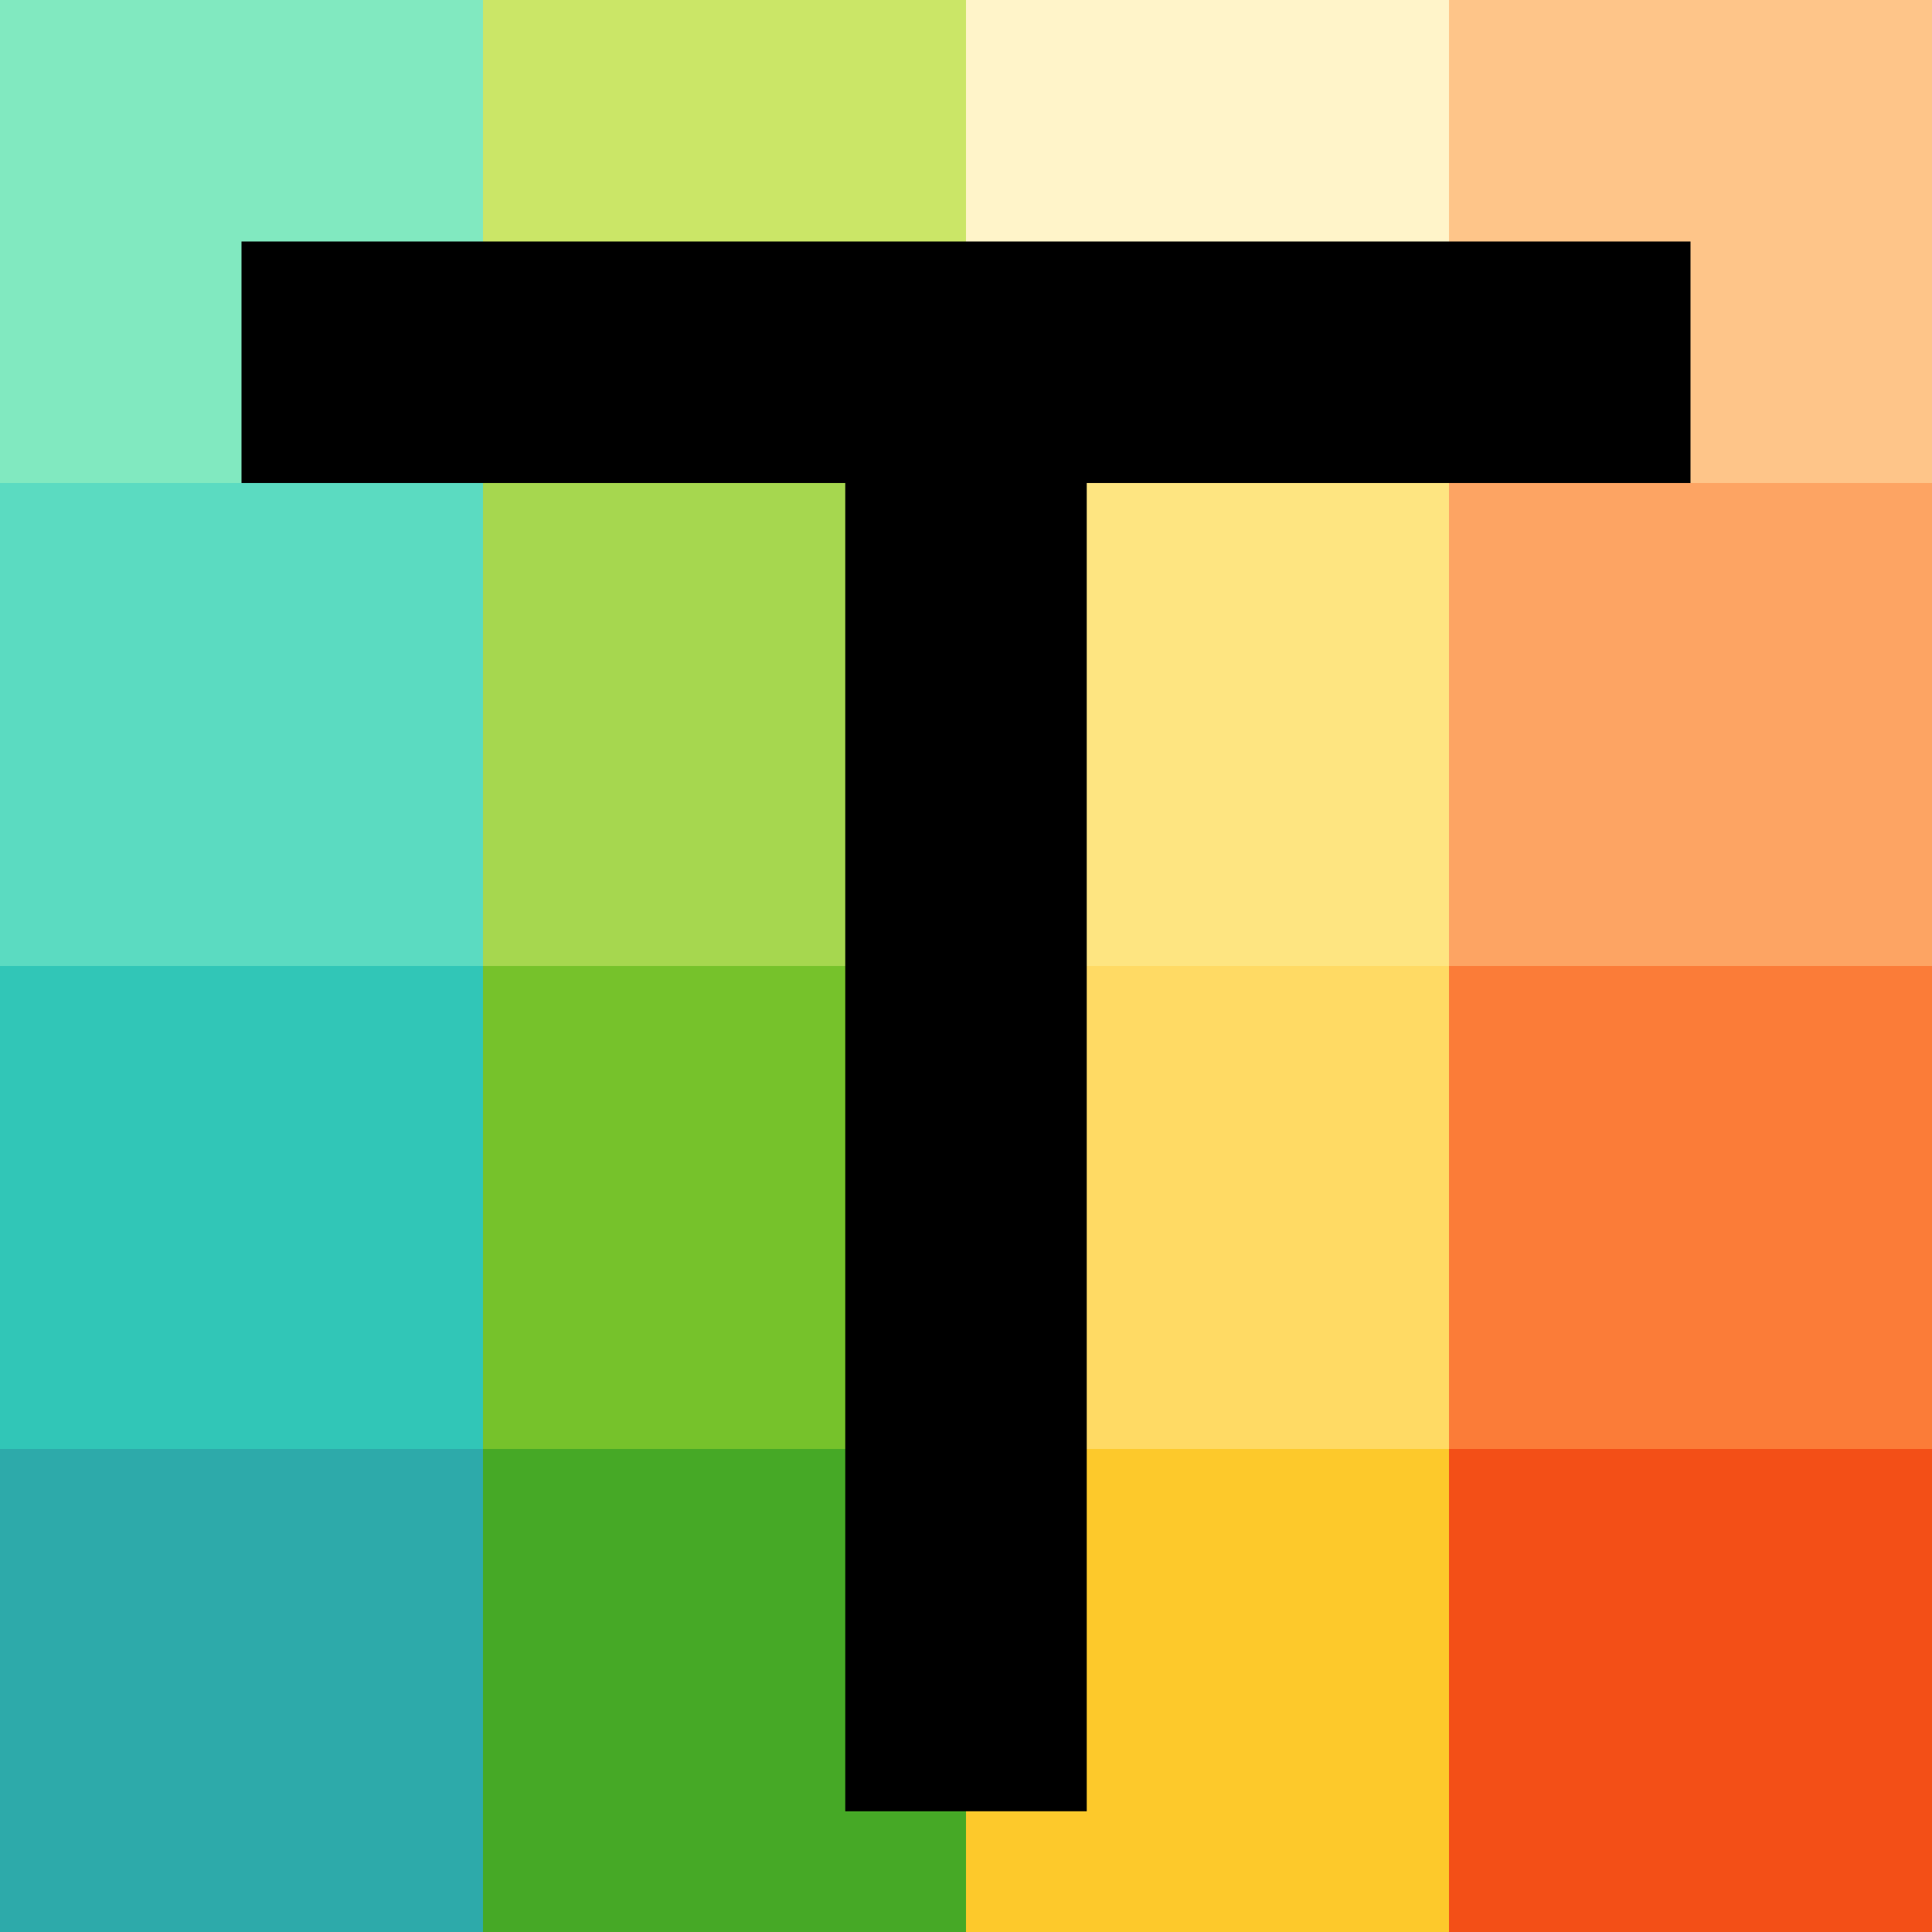
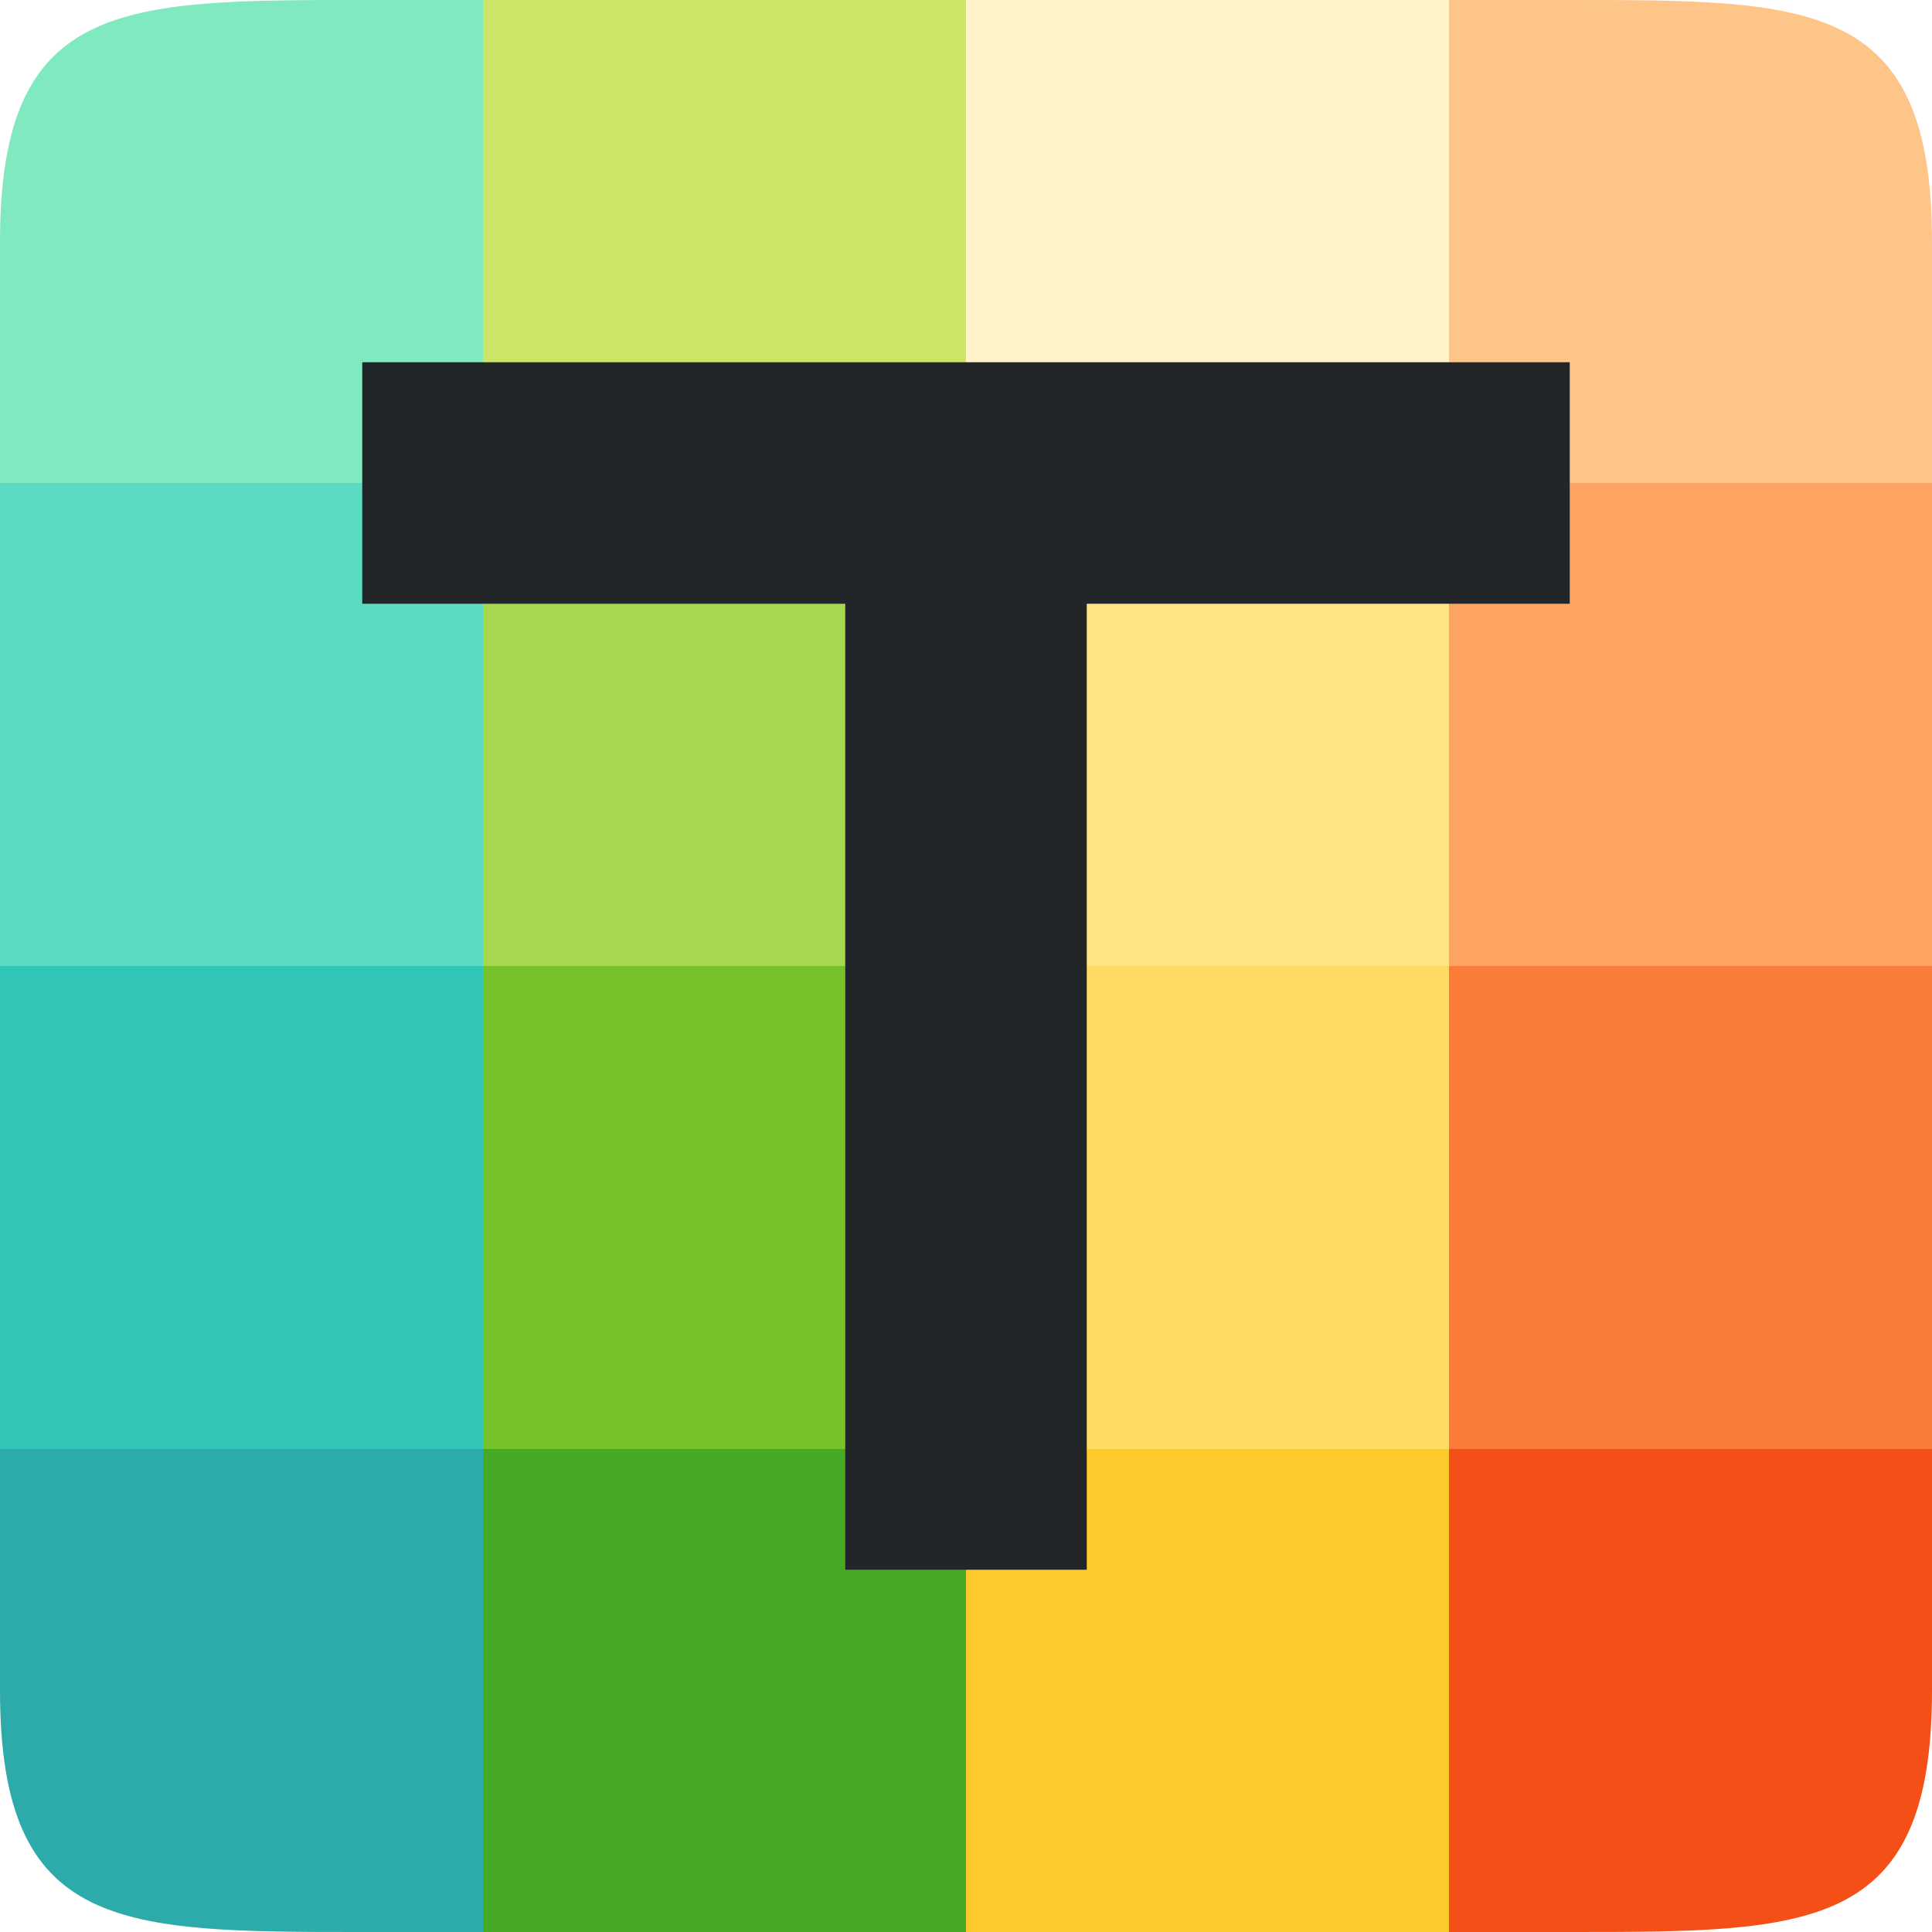
- <svg xmlns="http://www.w3.org/2000/svg" viewBox="0 0 16 16">/&gt;<path fill="#2daaaa" d="M0 12h4v4H0z" />
+ <svg xmlns="http://www.w3.org/2000/svg" viewBox="0 0 16 16">/&gt;<path d="M0 12v2c0 2 1 2 3 2h1v-4z" fill="#2daaaa" />
  <path fill="#46a926" d="M4 12h4v4H4z" />
  <path fill="#fdc92b" d="M8 12h4v4H8z" />
-   <path fill="#f34f17" d="M12 12h4v4h-4z" />
+   <path d="M12 12v4h1c2 0 3 0 3-2v-2z" fill="#f34f17" />
  <path fill="#31c6b7" d="M0 8h4v4H0z" />
  <path fill="#76c22b" d="M4 8h4v4H4z" />
  <path fill="#ffda64" d="M8 8h4v4H8z" />
  <path fill="#fb7c38" d="M12 8h4v4h-4z" />
  <path fill="#5bdbc1" d="M0 4h4v4H0z" />
  <path fill="#a6d74f" d="M4 4h4v4H4z" />
  <path fill="#fee581" d="M8 4h4v4H8z" />
  <path fill="#fda463" d="M12 4h4v4h-4z" />
-   <path fill="#81e9c0" d="M0 0h4v4H0z" />
+   <path d="M3 0C1 0 0 0 0 2v2h4V0z" fill="#81e9c0" />
  <path fill="#cbe667" d="M4 0h4v4H4z" />
  <path fill="#fff4c9" d="M8 0h4v4H8z" />
-   <path fill="#fec589" d="M12 0h4v4h-4z" />
-   <path d="M2 2v2h5v11h2V4h5V2z" />
+   <path d="M12 0v4h4V2c0-2-1-2-3-2z" fill="#fec589" />
+   <path d="M3 3v2h4v8h2V5h4V3z" fill="#232629" />
</svg>
